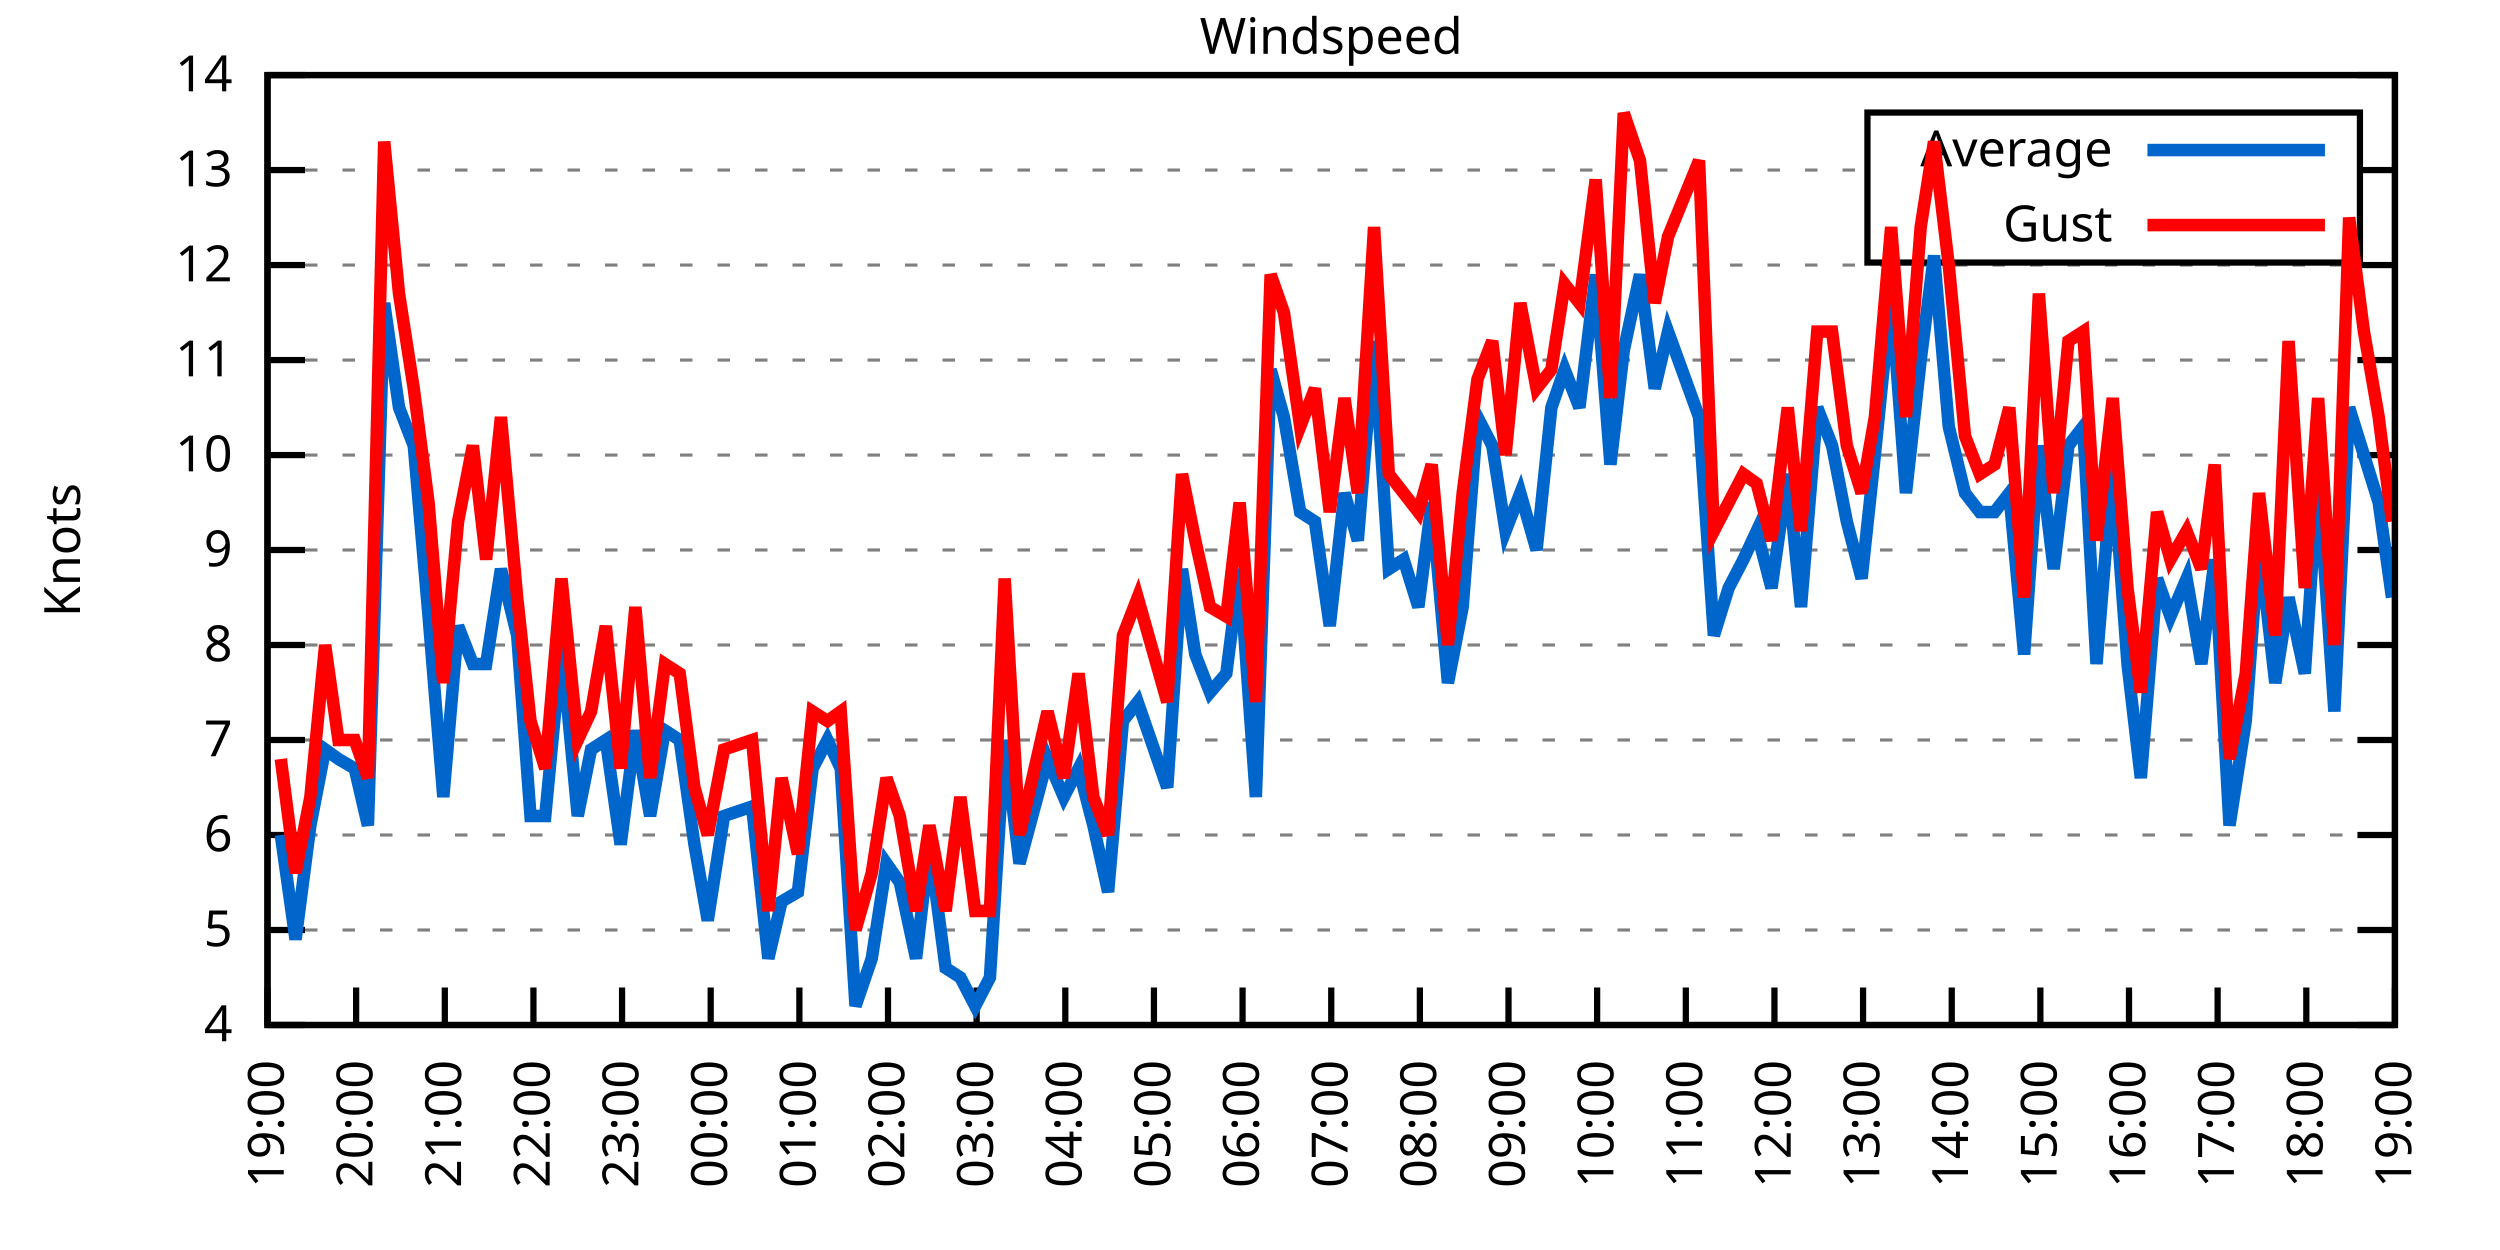
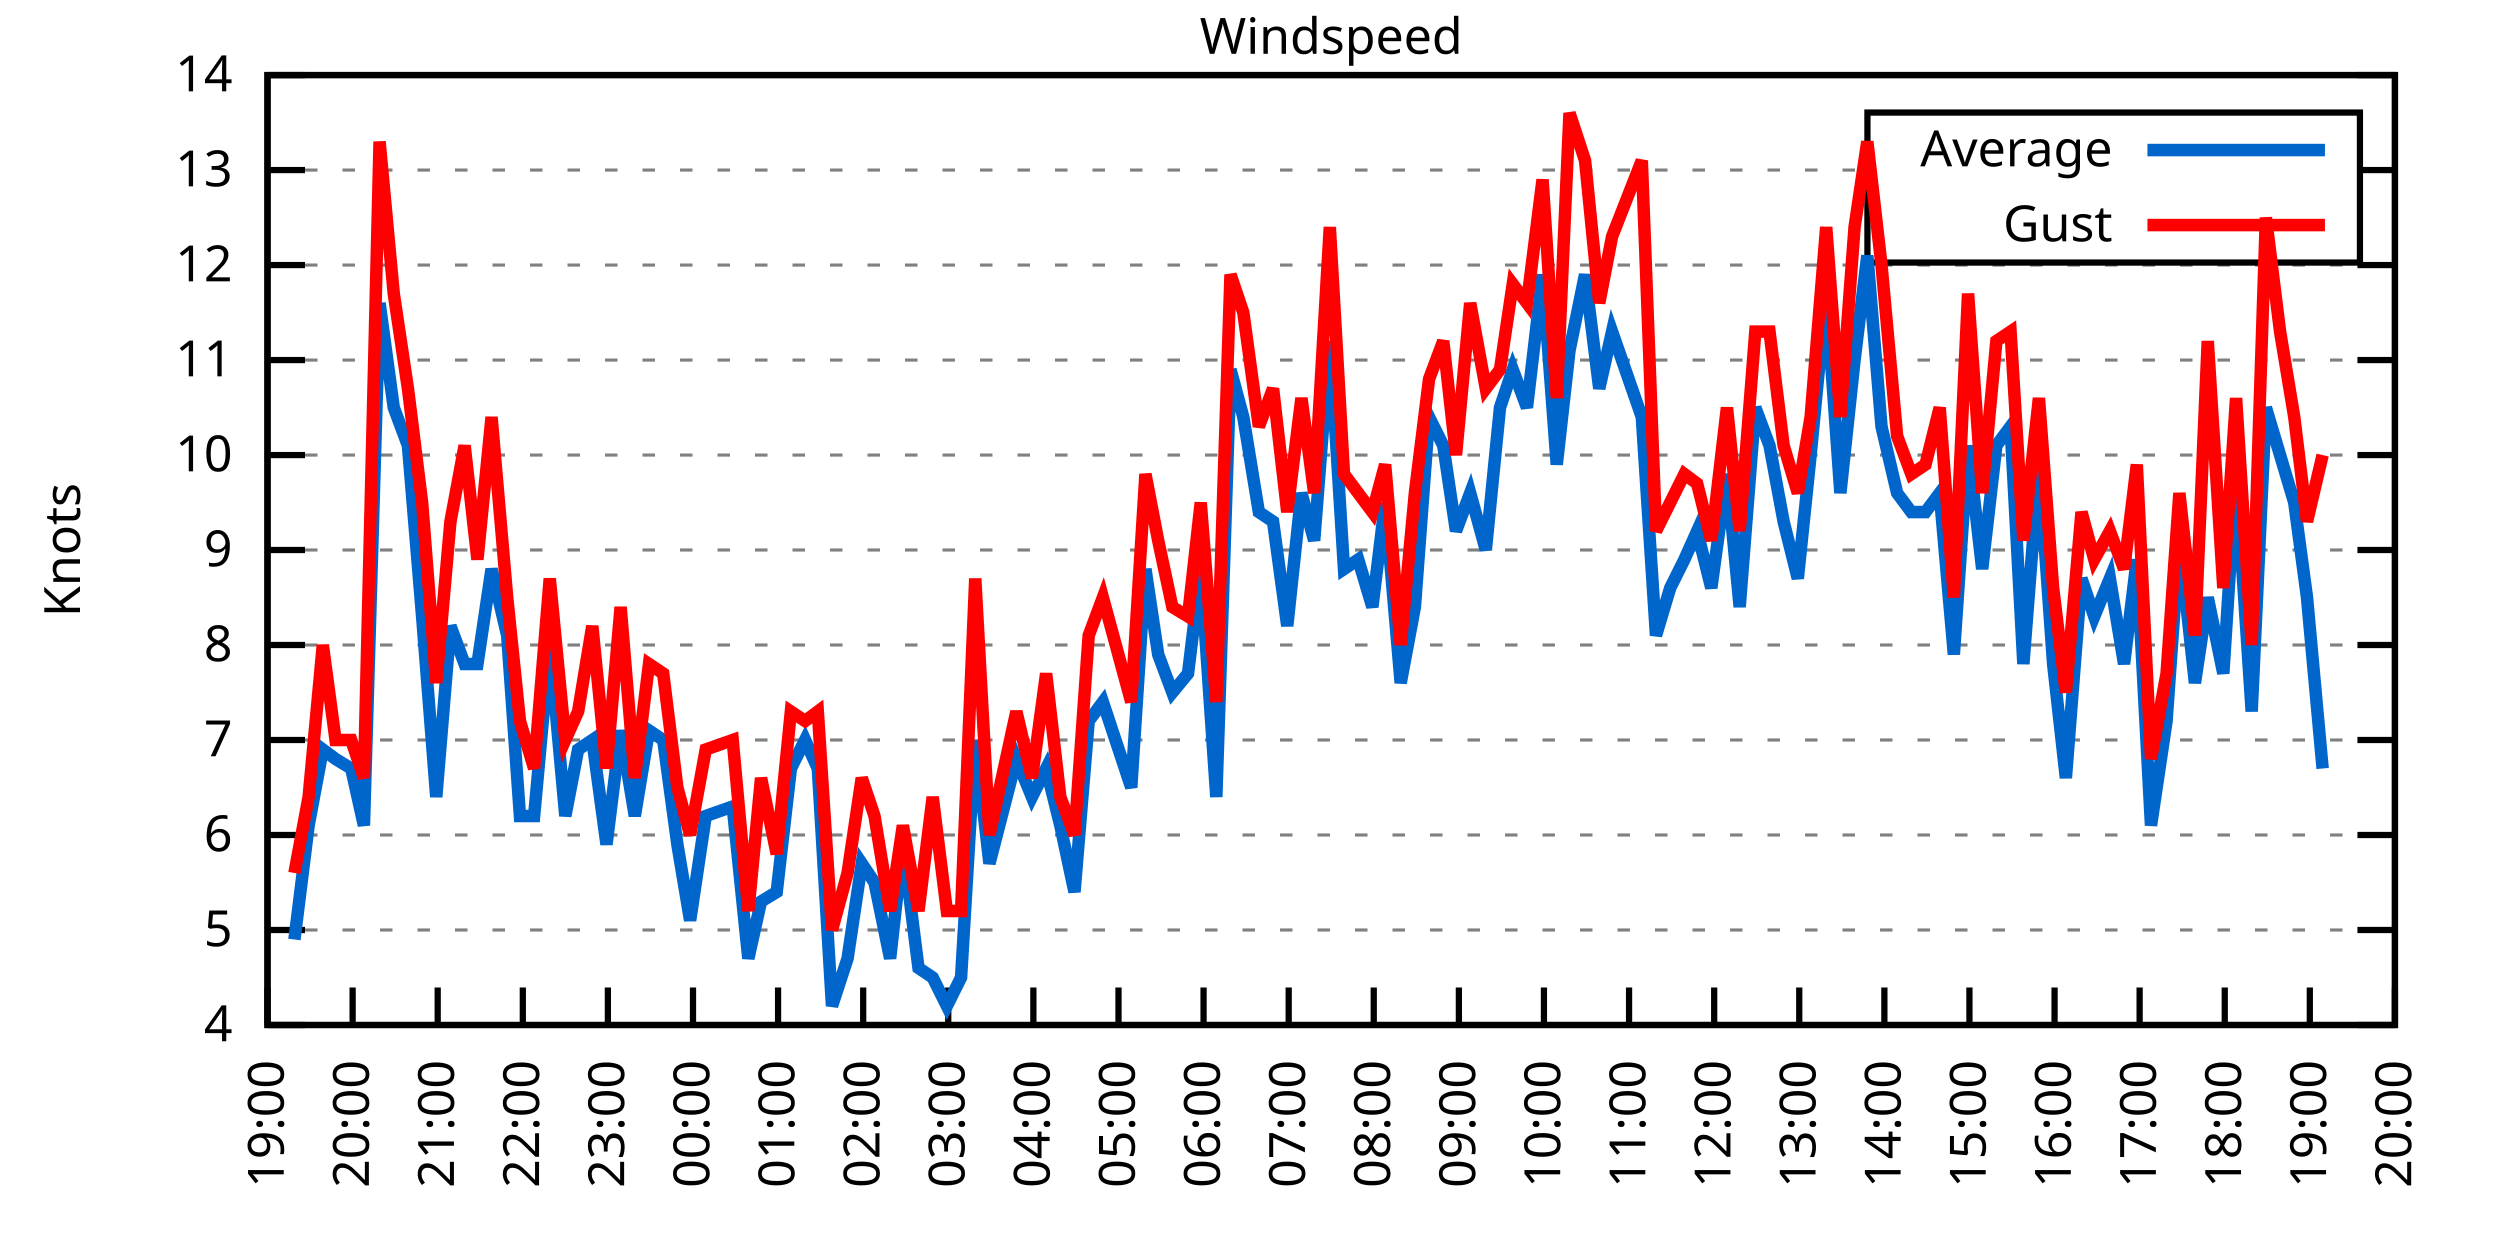
<svg xmlns="http://www.w3.org/2000/svg" xmlns:xlink="http://www.w3.org/1999/xlink" width="400" height="200" viewBox="0 0 400 200">
  <g id="gnuplot_canvas">
    <rect x="0" y="0" width="400" height="200" fill="none" />
    <defs>
      <circle id="gpDot" r="0.5" stroke-width="0.5" stroke="currentColor" />
      <path id="gpPt0" stroke-width="0.333" stroke="currentColor" d="M-1,0 h2 M0,-1 v2" />
      <path id="gpPt1" stroke-width="0.333" stroke="currentColor" d="M-1,-1 L1,1 M1,-1 L-1,1" />
      <path id="gpPt2" stroke-width="0.333" stroke="currentColor" d="M-1,0 L1,0 M0,-1 L0,1 M-1,-1 L1,1 M-1,1 L1,-1" />
      <rect id="gpPt3" stroke-width="0.333" stroke="currentColor" x="-1" y="-1" width="2" height="2" />
      <rect id="gpPt4" stroke-width="0.333" stroke="currentColor" fill="currentColor" x="-1" y="-1" width="2" height="2" />
      <circle id="gpPt5" stroke-width="0.333" stroke="currentColor" cx="0" cy="0" r="1" />
      <use xlink:href="#gpPt5" id="gpPt6" fill="currentColor" stroke="none" />
      <path id="gpPt7" stroke-width="0.333" stroke="currentColor" d="M0,-1.33 L-1.33,0.67 L1.33,0.67 z" />
      <use xlink:href="#gpPt7" id="gpPt8" fill="currentColor" stroke="none" />
      <use xlink:href="#gpPt7" id="gpPt9" stroke="currentColor" transform="rotate(180)" />
      <use xlink:href="#gpPt9" id="gpPt10" fill="currentColor" stroke="none" />
      <use xlink:href="#gpPt3" id="gpPt11" stroke="currentColor" transform="rotate(45)" />
      <use xlink:href="#gpPt11" id="gpPt12" fill="currentColor" stroke="none" />
      <path id="gpPt13" stroke-width="0.333" stroke="currentColor" d="M0,1.330 L1.265,0.411 L0.782,-1.067 L-0.782,-1.076 L-1.265,0.411 z" />
      <use xlink:href="#gpPt13" id="gpPt14" fill="currentColor" stroke="none" />
      <filter id="textbox" filterUnits="objectBoundingBox" x="0" y="0" height="1" width="1">
        <feFlood flood-color="white" flood-opacity="1" result="bgnd" />
        <feComposite in="SourceGraphic" in2="bgnd" operator="atop" />
      </filter>
      <filter id="greybox" filterUnits="objectBoundingBox" x="0" y="0" height="1" width="1">
        <feFlood flood-color="lightgrey" flood-opacity="1" result="grey" />
        <feComposite in="SourceGraphic" in2="grey" operator="atop" />
      </filter>
    </defs>
    <g fill="none" color="white" stroke="currentColor" stroke-width="1.00" stroke-linecap="butt" stroke-linejoin="miter">
</g>
    <g fill="none" color="black" stroke="currentColor" stroke-width="1.00" stroke-linecap="butt" stroke-linejoin="miter">
      <g stroke="none" shape-rendering="crispEdges">
        <polygon fill="rgb(255, 255, 255)" points="42.80,164.00 383.18,164.00 383.18,12.02 42.80,12.02 " />
      </g>
    </g>
    <g fill="none" color="black" stroke="currentColor" stroke-width="1.00" stroke-linecap="butt" stroke-linejoin="miter">
</g>
    <g fill="none" color="black" stroke="black" stroke-width="0.50" stroke-linecap="butt" stroke-linejoin="miter">
</g>
    <g fill="none" color="gray" stroke="currentColor" stroke-width="0.50" stroke-linecap="butt" stroke-linejoin="miter">
      <path stroke="gray" stroke-dasharray="2,4" class="gridline" d="M42.80,164.00 L383.19,164.00  " />
    </g>
    <g fill="none" color="gray" stroke="gray" stroke-width="1.00" stroke-linecap="butt" stroke-linejoin="miter">
</g>
    <g fill="none" color="black" stroke="currentColor" stroke-width="1.00" stroke-linecap="butt" stroke-linejoin="miter">
      <path stroke="black" d="M42.80,164.00 L48.80,164.00 M383.19,164.00 L377.19,164.00  " />
      <g transform="translate(37.20,166.60)" stroke="none" fill="black" font-family="Sans" font-size="8.00" text-anchor="end">
        <text>
          <tspan font-family="Sans"> 4</tspan>
        </text>
      </g>
    </g>
    <g fill="none" color="black" stroke="currentColor" stroke-width="1.00" stroke-linecap="butt" stroke-linejoin="miter">
</g>
    <g fill="none" color="black" stroke="black" stroke-width="0.50" stroke-linecap="butt" stroke-linejoin="miter">
</g>
    <g fill="none" color="gray" stroke="currentColor" stroke-width="0.50" stroke-linecap="butt" stroke-linejoin="miter">
      <path stroke="gray" stroke-dasharray="2,4" class="gridline" d="M42.80,148.80 L383.19,148.80  " />
    </g>
    <g fill="none" color="gray" stroke="gray" stroke-width="1.00" stroke-linecap="butt" stroke-linejoin="miter">
</g>
    <g fill="none" color="black" stroke="currentColor" stroke-width="1.00" stroke-linecap="butt" stroke-linejoin="miter">
      <path stroke="black" d="M42.80,148.80 L48.80,148.80 M383.19,148.80 L377.19,148.80  " />
      <g transform="translate(37.20,151.40)" stroke="none" fill="black" font-family="Sans" font-size="8.00" text-anchor="end">
        <text>
          <tspan font-family="Sans"> 5</tspan>
        </text>
      </g>
    </g>
    <g fill="none" color="black" stroke="currentColor" stroke-width="1.00" stroke-linecap="butt" stroke-linejoin="miter">
</g>
    <g fill="none" color="black" stroke="black" stroke-width="0.50" stroke-linecap="butt" stroke-linejoin="miter">
</g>
    <g fill="none" color="gray" stroke="currentColor" stroke-width="0.50" stroke-linecap="butt" stroke-linejoin="miter">
      <path stroke="gray" stroke-dasharray="2,4" class="gridline" d="M42.80,133.60 L383.19,133.60  " />
    </g>
    <g fill="none" color="gray" stroke="gray" stroke-width="1.00" stroke-linecap="butt" stroke-linejoin="miter">
</g>
    <g fill="none" color="black" stroke="currentColor" stroke-width="1.00" stroke-linecap="butt" stroke-linejoin="miter">
      <path stroke="black" d="M42.80,133.60 L48.80,133.60 M383.19,133.60 L377.19,133.60  " />
      <g transform="translate(37.20,136.20)" stroke="none" fill="black" font-family="Sans" font-size="8.00" text-anchor="end">
        <text>
          <tspan font-family="Sans"> 6</tspan>
        </text>
      </g>
    </g>
    <g fill="none" color="black" stroke="currentColor" stroke-width="1.00" stroke-linecap="butt" stroke-linejoin="miter">
</g>
    <g fill="none" color="black" stroke="black" stroke-width="0.50" stroke-linecap="butt" stroke-linejoin="miter">
</g>
    <g fill="none" color="gray" stroke="currentColor" stroke-width="0.50" stroke-linecap="butt" stroke-linejoin="miter">
      <path stroke="gray" stroke-dasharray="2,4" class="gridline" d="M42.80,118.40 L383.19,118.40  " />
    </g>
    <g fill="none" color="gray" stroke="gray" stroke-width="1.00" stroke-linecap="butt" stroke-linejoin="miter">
</g>
    <g fill="none" color="black" stroke="currentColor" stroke-width="1.00" stroke-linecap="butt" stroke-linejoin="miter">
      <path stroke="black" d="M42.80,118.40 L48.80,118.40 M383.19,118.40 L377.19,118.40  " />
      <g transform="translate(37.20,121.00)" stroke="none" fill="black" font-family="Sans" font-size="8.00" text-anchor="end">
        <text>
          <tspan font-family="Sans"> 7</tspan>
        </text>
      </g>
    </g>
    <g fill="none" color="black" stroke="currentColor" stroke-width="1.00" stroke-linecap="butt" stroke-linejoin="miter">
</g>
    <g fill="none" color="black" stroke="black" stroke-width="0.50" stroke-linecap="butt" stroke-linejoin="miter">
</g>
    <g fill="none" color="gray" stroke="currentColor" stroke-width="0.50" stroke-linecap="butt" stroke-linejoin="miter">
      <path stroke="gray" stroke-dasharray="2,4" class="gridline" d="M42.80,103.20 L383.19,103.20  " />
    </g>
    <g fill="none" color="gray" stroke="gray" stroke-width="1.00" stroke-linecap="butt" stroke-linejoin="miter">
</g>
    <g fill="none" color="black" stroke="currentColor" stroke-width="1.00" stroke-linecap="butt" stroke-linejoin="miter">
      <path stroke="black" d="M42.80,103.20 L48.80,103.20 M383.19,103.20 L377.19,103.20  " />
      <g transform="translate(37.20,105.80)" stroke="none" fill="black" font-family="Sans" font-size="8.00" text-anchor="end">
        <text>
          <tspan font-family="Sans"> 8</tspan>
        </text>
      </g>
    </g>
    <g fill="none" color="black" stroke="currentColor" stroke-width="1.00" stroke-linecap="butt" stroke-linejoin="miter">
</g>
    <g fill="none" color="black" stroke="black" stroke-width="0.50" stroke-linecap="butt" stroke-linejoin="miter">
</g>
    <g fill="none" color="gray" stroke="currentColor" stroke-width="0.50" stroke-linecap="butt" stroke-linejoin="miter">
      <path stroke="gray" stroke-dasharray="2,4" class="gridline" d="M42.80,88.00 L383.19,88.00  " />
    </g>
    <g fill="none" color="gray" stroke="gray" stroke-width="1.00" stroke-linecap="butt" stroke-linejoin="miter">
</g>
    <g fill="none" color="black" stroke="currentColor" stroke-width="1.00" stroke-linecap="butt" stroke-linejoin="miter">
      <path stroke="black" d="M42.80,88.00 L48.80,88.00 M383.19,88.00 L377.19,88.00  " />
      <g transform="translate(37.20,90.60)" stroke="none" fill="black" font-family="Sans" font-size="8.00" text-anchor="end">
        <text>
          <tspan font-family="Sans"> 9</tspan>
        </text>
      </g>
    </g>
    <g fill="none" color="black" stroke="currentColor" stroke-width="1.00" stroke-linecap="butt" stroke-linejoin="miter">
</g>
    <g fill="none" color="black" stroke="black" stroke-width="0.50" stroke-linecap="butt" stroke-linejoin="miter">
</g>
    <g fill="none" color="gray" stroke="currentColor" stroke-width="0.50" stroke-linecap="butt" stroke-linejoin="miter">
      <path stroke="gray" stroke-dasharray="2,4" class="gridline" d="M42.80,72.81 L383.19,72.81  " />
    </g>
    <g fill="none" color="gray" stroke="gray" stroke-width="1.00" stroke-linecap="butt" stroke-linejoin="miter">
</g>
    <g fill="none" color="black" stroke="currentColor" stroke-width="1.00" stroke-linecap="butt" stroke-linejoin="miter">
      <path stroke="black" d="M42.80,72.81 L48.80,72.81 M383.19,72.81 L377.19,72.81  " />
      <g transform="translate(37.20,75.41)" stroke="none" fill="black" font-family="Sans" font-size="8.00" text-anchor="end">
        <text>
          <tspan font-family="Sans"> 10</tspan>
        </text>
      </g>
    </g>
    <g fill="none" color="black" stroke="currentColor" stroke-width="1.00" stroke-linecap="butt" stroke-linejoin="miter">
</g>
    <g fill="none" color="black" stroke="black" stroke-width="0.50" stroke-linecap="butt" stroke-linejoin="miter">
</g>
    <g fill="none" color="gray" stroke="currentColor" stroke-width="0.50" stroke-linecap="butt" stroke-linejoin="miter">
      <path stroke="gray" stroke-dasharray="2,4" class="gridline" d="M42.80,57.61 L383.19,57.61  " />
    </g>
    <g fill="none" color="gray" stroke="gray" stroke-width="1.00" stroke-linecap="butt" stroke-linejoin="miter">
</g>
    <g fill="none" color="black" stroke="currentColor" stroke-width="1.00" stroke-linecap="butt" stroke-linejoin="miter">
      <path stroke="black" d="M42.80,57.61 L48.80,57.61 M383.19,57.61 L377.19,57.61  " />
      <g transform="translate(37.20,60.21)" stroke="none" fill="black" font-family="Sans" font-size="8.00" text-anchor="end">
        <text>
          <tspan font-family="Sans"> 11</tspan>
        </text>
      </g>
    </g>
    <g fill="none" color="black" stroke="currentColor" stroke-width="1.00" stroke-linecap="butt" stroke-linejoin="miter">
</g>
    <g fill="none" color="black" stroke="black" stroke-width="0.50" stroke-linecap="butt" stroke-linejoin="miter">
</g>
    <g fill="none" color="gray" stroke="currentColor" stroke-width="0.50" stroke-linecap="butt" stroke-linejoin="miter">
      <path stroke="gray" stroke-dasharray="2,4" class="gridline" d="M42.80,42.41 L383.19,42.41  " />
    </g>
    <g fill="none" color="gray" stroke="gray" stroke-width="1.00" stroke-linecap="butt" stroke-linejoin="miter">
</g>
    <g fill="none" color="black" stroke="currentColor" stroke-width="1.00" stroke-linecap="butt" stroke-linejoin="miter">
      <path stroke="black" d="M42.80,42.41 L48.80,42.41 M383.19,42.41 L377.19,42.41  " />
      <g transform="translate(37.20,45.01)" stroke="none" fill="black" font-family="Sans" font-size="8.00" text-anchor="end">
        <text>
          <tspan font-family="Sans"> 12</tspan>
        </text>
      </g>
    </g>
    <g fill="none" color="black" stroke="currentColor" stroke-width="1.00" stroke-linecap="butt" stroke-linejoin="miter">
</g>
    <g fill="none" color="black" stroke="black" stroke-width="0.50" stroke-linecap="butt" stroke-linejoin="miter">
</g>
    <g fill="none" color="gray" stroke="currentColor" stroke-width="0.50" stroke-linecap="butt" stroke-linejoin="miter">
      <path stroke="gray" stroke-dasharray="2,4" class="gridline" d="M42.80,27.21 L298.79,27.21 M377.59,27.21 L383.19,27.21  " />
    </g>
    <g fill="none" color="gray" stroke="gray" stroke-width="1.00" stroke-linecap="butt" stroke-linejoin="miter">
</g>
    <g fill="none" color="black" stroke="currentColor" stroke-width="1.00" stroke-linecap="butt" stroke-linejoin="miter">
      <path stroke="black" d="M42.80,27.21 L48.80,27.21 M383.19,27.21 L377.19,27.21  " />
      <g transform="translate(37.20,29.81)" stroke="none" fill="black" font-family="Sans" font-size="8.00" text-anchor="end">
        <text>
          <tspan font-family="Sans"> 13</tspan>
        </text>
      </g>
    </g>
    <g fill="none" color="black" stroke="currentColor" stroke-width="1.00" stroke-linecap="butt" stroke-linejoin="miter">
</g>
    <g fill="none" color="black" stroke="black" stroke-width="0.50" stroke-linecap="butt" stroke-linejoin="miter">
</g>
    <g fill="none" color="gray" stroke="currentColor" stroke-width="0.50" stroke-linecap="butt" stroke-linejoin="miter">
      <path stroke="gray" stroke-dasharray="2,4" class="gridline" d="M42.80,12.01 L383.19,12.01  " />
    </g>
    <g fill="none" color="gray" stroke="gray" stroke-width="1.00" stroke-linecap="butt" stroke-linejoin="miter">
</g>
    <g fill="none" color="black" stroke="currentColor" stroke-width="1.00" stroke-linecap="butt" stroke-linejoin="miter">
      <path stroke="black" d="M42.80,12.01 L48.80,12.01 M383.19,12.01 L377.19,12.01  " />
      <g transform="translate(37.20,14.61)" stroke="none" fill="black" font-family="Sans" font-size="8.00" text-anchor="end">
        <text>
          <tspan font-family="Sans"> 14</tspan>
        </text>
      </g>
    </g>
    <g fill="none" color="black" stroke="currentColor" stroke-width="1.00" stroke-linecap="butt" stroke-linejoin="miter">
      <path stroke="black" d="M42.80,164.00 L42.80,158.00  " />
      <g transform="translate(45.40,169.60) rotate(270.00)" stroke="none" fill="black" font-family="Sans" font-size="8.00" text-anchor="end">
        <text>
          <tspan font-family="Sans">19:00</tspan>
        </text>
      </g>
    </g>
    <g fill="none" color="black" stroke="currentColor" stroke-width="1.00" stroke-linecap="butt" stroke-linejoin="miter">
-       <path stroke="black" d="M56.98,164.00 L56.98,158.00  " />
-       <g transform="translate(59.58,169.60) rotate(270.00)" stroke="none" fill="black" font-family="Sans" font-size="8.00" text-anchor="end">
+       <path stroke="black" d="M56.42,164.00 L56.42,158.00  " />
+       <g transform="translate(59.02,169.60) rotate(270.00)" stroke="none" fill="black" font-family="Sans" font-size="8.00" text-anchor="end">
        <text>
          <tspan font-family="Sans">20:00</tspan>
        </text>
      </g>
    </g>
    <g fill="none" color="black" stroke="currentColor" stroke-width="1.00" stroke-linecap="butt" stroke-linejoin="miter">
-       <path stroke="black" d="M71.17,164.00 L71.17,158.00  " />
-       <g transform="translate(73.77,169.60) rotate(270.00)" stroke="none" fill="black" font-family="Sans" font-size="8.00" text-anchor="end">
+       <path stroke="black" d="M70.03,164.00 L70.03,158.00  " />
+       <g transform="translate(72.63,169.60) rotate(270.00)" stroke="none" fill="black" font-family="Sans" font-size="8.00" text-anchor="end">
        <text>
          <tspan font-family="Sans">21:00</tspan>
        </text>
      </g>
    </g>
    <g fill="none" color="black" stroke="currentColor" stroke-width="1.00" stroke-linecap="butt" stroke-linejoin="miter">
-       <path stroke="black" d="M85.35,164.00 L85.35,158.00  " />
-       <g transform="translate(87.95,169.60) rotate(270.00)" stroke="none" fill="black" font-family="Sans" font-size="8.00" text-anchor="end">
+       <path stroke="black" d="M83.65,164.00 L83.65,158.00  " />
+       <g transform="translate(86.25,169.60) rotate(270.00)" stroke="none" fill="black" font-family="Sans" font-size="8.00" text-anchor="end">
        <text>
          <tspan font-family="Sans">22:00</tspan>
        </text>
      </g>
    </g>
    <g fill="none" color="black" stroke="currentColor" stroke-width="1.00" stroke-linecap="butt" stroke-linejoin="miter">
-       <path stroke="black" d="M99.53,164.00 L99.53,158.00  " />
-       <g transform="translate(102.13,169.60) rotate(270.00)" stroke="none" fill="black" font-family="Sans" font-size="8.00" text-anchor="end">
+       <path stroke="black" d="M97.26,164.00 L97.26,158.00  " />
+       <g transform="translate(99.86,169.60) rotate(270.00)" stroke="none" fill="black" font-family="Sans" font-size="8.00" text-anchor="end">
        <text>
          <tspan font-family="Sans">23:00</tspan>
        </text>
      </g>
    </g>
    <g fill="none" color="black" stroke="currentColor" stroke-width="1.00" stroke-linecap="butt" stroke-linejoin="miter">
-       <path stroke="black" d="M113.71,164.00 L113.71,158.00  " />
-       <g transform="translate(116.31,169.60) rotate(270.00)" stroke="none" fill="black" font-family="Sans" font-size="8.00" text-anchor="end">
+       <path stroke="black" d="M110.88,164.00 L110.88,158.00  " />
+       <g transform="translate(113.48,169.60) rotate(270.00)" stroke="none" fill="black" font-family="Sans" font-size="8.00" text-anchor="end">
        <text>
          <tspan font-family="Sans">00:00</tspan>
        </text>
      </g>
    </g>
    <g fill="none" color="black" stroke="currentColor" stroke-width="1.00" stroke-linecap="butt" stroke-linejoin="miter">
-       <path stroke="black" d="M127.90,164.00 L127.90,158.00  " />
-       <g transform="translate(130.50,169.60) rotate(270.00)" stroke="none" fill="black" font-family="Sans" font-size="8.00" text-anchor="end">
+       <path stroke="black" d="M124.49,164.00 L124.49,158.00  " />
+       <g transform="translate(127.09,169.60) rotate(270.00)" stroke="none" fill="black" font-family="Sans" font-size="8.00" text-anchor="end">
        <text>
          <tspan font-family="Sans">01:00</tspan>
        </text>
      </g>
    </g>
    <g fill="none" color="black" stroke="currentColor" stroke-width="1.00" stroke-linecap="butt" stroke-linejoin="miter">
-       <path stroke="black" d="M142.08,164.00 L142.08,158.00  " />
-       <g transform="translate(144.68,169.60) rotate(270.00)" stroke="none" fill="black" font-family="Sans" font-size="8.00" text-anchor="end">
+       <path stroke="black" d="M138.11,164.00 L138.11,158.00  " />
+       <g transform="translate(140.71,169.60) rotate(270.00)" stroke="none" fill="black" font-family="Sans" font-size="8.00" text-anchor="end">
        <text>
          <tspan font-family="Sans">02:00</tspan>
        </text>
      </g>
    </g>
    <g fill="none" color="black" stroke="currentColor" stroke-width="1.00" stroke-linecap="butt" stroke-linejoin="miter">
-       <path stroke="black" d="M156.26,164.00 L156.26,158.00  " />
-       <g transform="translate(158.86,169.60) rotate(270.00)" stroke="none" fill="black" font-family="Sans" font-size="8.00" text-anchor="end">
+       <path stroke="black" d="M151.72,164.00 L151.72,158.00  " />
+       <g transform="translate(154.32,169.60) rotate(270.00)" stroke="none" fill="black" font-family="Sans" font-size="8.00" text-anchor="end">
        <text>
          <tspan font-family="Sans">03:00</tspan>
        </text>
      </g>
    </g>
    <g fill="none" color="black" stroke="currentColor" stroke-width="1.00" stroke-linecap="butt" stroke-linejoin="miter">
-       <path stroke="black" d="M170.45,164.00 L170.45,158.00  " />
-       <g transform="translate(173.05,169.60) rotate(270.00)" stroke="none" fill="black" font-family="Sans" font-size="8.00" text-anchor="end">
+       <path stroke="black" d="M165.34,164.00 L165.34,158.00  " />
+       <g transform="translate(167.94,169.60) rotate(270.00)" stroke="none" fill="black" font-family="Sans" font-size="8.00" text-anchor="end">
        <text>
          <tspan font-family="Sans">04:00</tspan>
        </text>
      </g>
    </g>
    <g fill="none" color="black" stroke="currentColor" stroke-width="1.00" stroke-linecap="butt" stroke-linejoin="miter">
-       <path stroke="black" d="M184.63,164.00 L184.63,158.00  " />
-       <g transform="translate(187.23,169.60) rotate(270.00)" stroke="none" fill="black" font-family="Sans" font-size="8.00" text-anchor="end">
+       <path stroke="black" d="M178.96,164.00 L178.96,158.00  " />
+       <g transform="translate(181.56,169.60) rotate(270.00)" stroke="none" fill="black" font-family="Sans" font-size="8.00" text-anchor="end">
        <text>
          <tspan font-family="Sans">05:00</tspan>
        </text>
      </g>
    </g>
    <g fill="none" color="black" stroke="currentColor" stroke-width="1.00" stroke-linecap="butt" stroke-linejoin="miter">
-       <path stroke="black" d="M198.81,164.00 L198.81,158.00  " />
-       <g transform="translate(201.41,169.60) rotate(270.00)" stroke="none" fill="black" font-family="Sans" font-size="8.00" text-anchor="end">
+       <path stroke="black" d="M192.57,164.00 L192.57,158.00  " />
+       <g transform="translate(195.17,169.60) rotate(270.00)" stroke="none" fill="black" font-family="Sans" font-size="8.00" text-anchor="end">
        <text>
          <tspan font-family="Sans">06:00</tspan>
        </text>
      </g>
    </g>
    <g fill="none" color="black" stroke="currentColor" stroke-width="1.00" stroke-linecap="butt" stroke-linejoin="miter">
-       <path stroke="black" d="M213.00,164.00 L213.00,158.00  " />
-       <g transform="translate(215.60,169.60) rotate(270.00)" stroke="none" fill="black" font-family="Sans" font-size="8.00" text-anchor="end">
+       <path stroke="black" d="M206.19,164.00 L206.19,158.00  " />
+       <g transform="translate(208.79,169.60) rotate(270.00)" stroke="none" fill="black" font-family="Sans" font-size="8.00" text-anchor="end">
        <text>
          <tspan font-family="Sans">07:00</tspan>
        </text>
      </g>
    </g>
    <g fill="none" color="black" stroke="currentColor" stroke-width="1.00" stroke-linecap="butt" stroke-linejoin="miter">
-       <path stroke="black" d="M227.18,164.00 L227.18,158.00  " />
-       <g transform="translate(229.78,169.60) rotate(270.00)" stroke="none" fill="black" font-family="Sans" font-size="8.00" text-anchor="end">
+       <path stroke="black" d="M219.80,164.00 L219.80,158.00  " />
+       <g transform="translate(222.40,169.60) rotate(270.00)" stroke="none" fill="black" font-family="Sans" font-size="8.00" text-anchor="end">
        <text>
          <tspan font-family="Sans">08:00</tspan>
        </text>
      </g>
    </g>
    <g fill="none" color="black" stroke="currentColor" stroke-width="1.00" stroke-linecap="butt" stroke-linejoin="miter">
-       <path stroke="black" d="M241.36,164.00 L241.36,158.00  " />
-       <g transform="translate(243.96,169.60) rotate(270.00)" stroke="none" fill="black" font-family="Sans" font-size="8.00" text-anchor="end">
+       <path stroke="black" d="M233.42,164.00 L233.42,158.00  " />
+       <g transform="translate(236.02,169.60) rotate(270.00)" stroke="none" fill="black" font-family="Sans" font-size="8.00" text-anchor="end">
        <text>
          <tspan font-family="Sans">09:00</tspan>
        </text>
      </g>
    </g>
    <g fill="none" color="black" stroke="currentColor" stroke-width="1.00" stroke-linecap="butt" stroke-linejoin="miter">
-       <path stroke="black" d="M255.54,164.00 L255.54,158.00  " />
-       <g transform="translate(258.14,169.60) rotate(270.00)" stroke="none" fill="black" font-family="Sans" font-size="8.00" text-anchor="end">
+       <path stroke="black" d="M247.03,164.00 L247.03,158.00  " />
+       <g transform="translate(249.63,169.60) rotate(270.00)" stroke="none" fill="black" font-family="Sans" font-size="8.00" text-anchor="end">
        <text>
          <tspan font-family="Sans">10:00</tspan>
        </text>
      </g>
    </g>
    <g fill="none" color="black" stroke="currentColor" stroke-width="1.00" stroke-linecap="butt" stroke-linejoin="miter">
-       <path stroke="black" d="M269.73,164.00 L269.73,158.00  " />
-       <g transform="translate(272.33,169.60) rotate(270.00)" stroke="none" fill="black" font-family="Sans" font-size="8.00" text-anchor="end">
+       <path stroke="black" d="M260.65,164.00 L260.65,158.00  " />
+       <g transform="translate(263.25,169.60) rotate(270.00)" stroke="none" fill="black" font-family="Sans" font-size="8.00" text-anchor="end">
        <text>
          <tspan font-family="Sans">11:00</tspan>
        </text>
      </g>
    </g>
    <g fill="none" color="black" stroke="currentColor" stroke-width="1.00" stroke-linecap="butt" stroke-linejoin="miter">
-       <path stroke="black" d="M283.91,164.00 L283.91,158.00  " />
-       <g transform="translate(286.51,169.60) rotate(270.00)" stroke="none" fill="black" font-family="Sans" font-size="8.00" text-anchor="end">
+       <path stroke="black" d="M274.27,164.00 L274.27,158.00  " />
+       <g transform="translate(276.87,169.60) rotate(270.00)" stroke="none" fill="black" font-family="Sans" font-size="8.00" text-anchor="end">
        <text>
          <tspan font-family="Sans">12:00</tspan>
        </text>
      </g>
    </g>
    <g fill="none" color="black" stroke="currentColor" stroke-width="1.00" stroke-linecap="butt" stroke-linejoin="miter">
-       <path stroke="black" d="M298.09,164.00 L298.09,158.00  " />
-       <g transform="translate(300.69,169.60) rotate(270.00)" stroke="none" fill="black" font-family="Sans" font-size="8.00" text-anchor="end">
+       <path stroke="black" d="M287.88,164.00 L287.88,158.00  " />
+       <g transform="translate(290.48,169.60) rotate(270.00)" stroke="none" fill="black" font-family="Sans" font-size="8.00" text-anchor="end">
        <text>
          <tspan font-family="Sans">13:00</tspan>
        </text>
      </g>
    </g>
    <g fill="none" color="black" stroke="currentColor" stroke-width="1.00" stroke-linecap="butt" stroke-linejoin="miter">
-       <path stroke="black" d="M312.28,164.00 L312.28,158.00  " />
-       <g transform="translate(314.88,169.60) rotate(270.00)" stroke="none" fill="black" font-family="Sans" font-size="8.00" text-anchor="end">
+       <path stroke="black" d="M301.50,164.00 L301.50,158.00  " />
+       <g transform="translate(304.10,169.60) rotate(270.00)" stroke="none" fill="black" font-family="Sans" font-size="8.00" text-anchor="end">
        <text>
          <tspan font-family="Sans">14:00</tspan>
        </text>
      </g>
    </g>
    <g fill="none" color="black" stroke="currentColor" stroke-width="1.00" stroke-linecap="butt" stroke-linejoin="miter">
-       <path stroke="black" d="M326.46,164.00 L326.46,158.00  " />
-       <g transform="translate(329.06,169.60) rotate(270.00)" stroke="none" fill="black" font-family="Sans" font-size="8.00" text-anchor="end">
+       <path stroke="black" d="M315.11,164.00 L315.11,158.00  " />
+       <g transform="translate(317.71,169.60) rotate(270.00)" stroke="none" fill="black" font-family="Sans" font-size="8.00" text-anchor="end">
        <text>
          <tspan font-family="Sans">15:00</tspan>
        </text>
      </g>
    </g>
    <g fill="none" color="black" stroke="currentColor" stroke-width="1.00" stroke-linecap="butt" stroke-linejoin="miter">
-       <path stroke="black" d="M340.64,164.00 L340.64,158.00  " />
-       <g transform="translate(343.24,169.60) rotate(270.00)" stroke="none" fill="black" font-family="Sans" font-size="8.00" text-anchor="end">
+       <path stroke="black" d="M328.73,164.00 L328.73,158.00  " />
+       <g transform="translate(331.33,169.60) rotate(270.00)" stroke="none" fill="black" font-family="Sans" font-size="8.00" text-anchor="end">
        <text>
          <tspan font-family="Sans">16:00</tspan>
        </text>
      </g>
    </g>
    <g fill="none" color="black" stroke="currentColor" stroke-width="1.00" stroke-linecap="butt" stroke-linejoin="miter">
-       <path stroke="black" d="M354.82,164.00 L354.82,158.00  " />
-       <g transform="translate(357.42,169.60) rotate(270.00)" stroke="none" fill="black" font-family="Sans" font-size="8.00" text-anchor="end">
+       <path stroke="black" d="M342.34,164.00 L342.34,158.00  " />
+       <g transform="translate(344.94,169.60) rotate(270.00)" stroke="none" fill="black" font-family="Sans" font-size="8.00" text-anchor="end">
        <text>
          <tspan font-family="Sans">17:00</tspan>
        </text>
      </g>
    </g>
    <g fill="none" color="black" stroke="currentColor" stroke-width="1.00" stroke-linecap="butt" stroke-linejoin="miter">
-       <path stroke="black" d="M369.01,164.00 L369.01,158.00  " />
-       <g transform="translate(371.61,169.60) rotate(270.00)" stroke="none" fill="black" font-family="Sans" font-size="8.00" text-anchor="end">
+       <path stroke="black" d="M355.96,164.00 L355.96,158.00  " />
+       <g transform="translate(358.56,169.60) rotate(270.00)" stroke="none" fill="black" font-family="Sans" font-size="8.00" text-anchor="end">
        <text>
          <tspan font-family="Sans">18:00</tspan>
+         </text>
+       </g>
+     </g>
+     <g fill="none" color="black" stroke="currentColor" stroke-width="1.00" stroke-linecap="butt" stroke-linejoin="miter">
+       <path stroke="black" d="M369.57,164.00 L369.57,158.00  " />
+       <g transform="translate(372.17,169.60) rotate(270.00)" stroke="none" fill="black" font-family="Sans" font-size="8.00" text-anchor="end">
+         <text>
+           <tspan font-family="Sans">19:00</tspan>
        </text>
      </g>
    </g>
    <g fill="none" color="black" stroke="currentColor" stroke-width="1.00" stroke-linecap="butt" stroke-linejoin="miter">
      <path stroke="black" d="M383.19,164.00 L383.19,158.00  " />
      <g transform="translate(385.79,169.60) rotate(270.00)" stroke="none" fill="black" font-family="Sans" font-size="8.00" text-anchor="end">
        <text>
-           <tspan font-family="Sans">19:00</tspan>
+           <tspan font-family="Sans">20:00</tspan>
        </text>
      </g>
    </g>
    <g fill="none" color="black" stroke="currentColor" stroke-width="1.00" stroke-linecap="butt" stroke-linejoin="miter">
</g>
    <g fill="none" color="black" stroke="currentColor" stroke-width="1.00" stroke-linecap="butt" stroke-linejoin="miter">
      <path stroke="black" d="M42.80,12.01 L42.80,164.00 L383.19,164.00 L383.19,12.01 L42.80,12.01 Z  " />
    </g>
    <g fill="none" color="black" stroke="currentColor" stroke-width="1.00" stroke-linecap="butt" stroke-linejoin="miter">
</g>
    <g fill="none" color="black" stroke="currentColor" stroke-width="1.00" stroke-linecap="butt" stroke-linejoin="miter">
      <path stroke="black" d="M298.79,42.01 L298.79,18.01 L377.59,18.01 L377.59,42.01 L298.79,42.01 Z  " />
    </g>
    <g id="Windspeed_plot_1">
      <g fill="none" color="white" stroke="black" stroke-width="2.00" stroke-linecap="butt" stroke-linejoin="miter">
</g>
      <g fill="none" color="black" stroke="currentColor" stroke-width="2.00" stroke-linecap="butt" stroke-linejoin="miter">
        <g transform="translate(337.99,26.61)" stroke="none" fill="black" font-family="Sans" font-size="8.00" text-anchor="end">
          <text>
            <tspan font-family="Sans">Average</tspan>
          </text>
        </g>
      </g>
      <g fill="none" color="black" stroke="currentColor" stroke-width="2.00" stroke-linecap="butt" stroke-linejoin="miter">
-         <path stroke="rgb(  0, 102, 204)" d="M343.59,24.01 L371.99,24.01 M44.93,133.60 L47.29,150.32 L49.66,132.08 L52.02,119.92 L54.15,121.44 L56.75,122.96   L58.87,132.08 L61.47,48.49 L63.84,65.21 L66.20,71.29 L68.57,98.64 L70.93,127.52 L73.29,100.16 L75.66,106.24   L77.78,106.24 L80.15,91.04 L82.75,101.68 L84.88,130.56 L87.24,130.56 L89.84,103.20 L92.44,130.56 L94.57,119.92   L96.93,118.40 L99.30,135.12 L101.66,116.88 L104.02,130.56 L106.39,116.88 L108.75,118.40 L111.11,135.12 L113.24,147.28   L115.84,130.56 L120.33,129.04 L122.93,153.36 L125.06,144.24 L127.66,142.72 L130.02,122.96 L132.39,118.40 L134.52,122.96   L136.88,160.96 L139.48,153.36 L141.84,138.16 L143.97,141.20 L146.57,153.36 L148.70,135.12 L151.30,154.88 L153.66,156.40   L156.03,160.96 L158.39,156.40 L160.75,118.40 L163.12,138.16 L167.61,121.44 L170.21,127.52 L172.57,122.96 L174.94,132.08   L177.30,142.72 L179.67,115.36 L182.03,112.32 L186.76,126.00 L189.12,91.04 L191.25,104.72 L193.61,110.80 L196.21,107.76   L198.34,91.04 L200.94,127.52 L203.30,59.13 L205.43,66.73 L208.03,81.93 L210.39,83.45 L212.76,100.16 L215.12,78.89   L217.25,86.49 L219.85,54.57 L222.21,91.04 L224.58,89.52 L226.94,97.12 L229.07,80.41 L231.67,109.28 L234.03,97.12   L236.40,66.73 L238.76,71.29 L240.89,84.97 L243.25,78.89 L245.85,88.00 L248.22,65.21 L250.34,59.13 L252.71,65.21   L255.31,43.93 L257.67,74.33 L259.80,56.09 L262.40,43.93 L264.76,62.17 L266.89,53.05 L271.85,66.73 L274.22,101.68   L276.58,94.08 L278.95,89.52 L281.07,84.97 L283.44,94.08 L286.04,75.85 L288.16,97.12 L290.76,65.21 L293.13,71.29   L295.49,83.45 L297.86,92.56 L299.98,72.81 L302.58,46.97 L304.95,78.89 L307.31,57.61 L309.44,40.89 L311.80,68.25   L314.40,78.89 L316.77,81.93 L319.13,81.93 L321.49,78.89 L323.86,104.72 L326.22,71.29 L328.59,91.04 L330.95,71.29   L333.31,68.25 L335.44,106.24 L338.04,74.33 L340.40,106.24 L342.53,124.48 L345.13,92.56 L347.26,98.64 L349.86,92.56   L352.22,106.24 L354.35,89.52 L356.72,132.08 L359.32,115.36 L361.44,86.49 L364.04,109.28 L366.17,95.60 L368.77,107.76   L370.90,75.85 L373.50,113.84 L375.86,65.21 L378.23,72.81 L380.59,80.41 L382.72,95.60  " />
+         <path stroke="rgb(  0, 102, 204)" d="M343.59,24.01 L371.99,24.01 M47.11,150.32 L49.38,132.08 L51.65,119.92 L53.69,121.44 L56.19,122.96 L58.23,132.08   L60.73,48.49 L63.00,65.21 L65.27,71.29 L67.54,98.64 L69.80,127.52 L72.07,100.16 L74.34,106.24 L76.39,106.24   L78.65,91.04 L81.15,101.68 L83.19,130.56 L85.46,130.56 L87.96,103.20 L90.45,130.56 L92.50,119.92 L94.77,118.40   L97.04,135.12 L99.30,116.88 L101.57,130.56 L103.84,116.88 L106.11,118.40 L108.38,135.12 L110.42,147.28 L112.92,130.56   L117.23,129.04 L119.73,153.36 L121.77,144.24 L124.27,142.72 L126.54,122.96 L128.81,118.40 L130.85,122.96 L133.12,160.96   L135.61,153.36 L137.88,138.16 L139.92,141.20 L142.42,153.36 L144.46,135.12 L146.96,154.88 L149.23,156.40 L151.50,160.96   L153.77,156.40 L156.04,118.40 L158.31,138.16 L162.62,121.44 L165.11,127.52 L167.38,122.96 L169.65,132.08 L171.92,142.72   L174.19,115.36 L176.46,112.32 L181.00,126.00 L183.27,91.04 L185.31,104.72 L187.58,110.80 L190.08,107.76 L192.12,91.04   L194.61,127.52 L196.88,59.13 L198.93,66.73 L201.42,81.93 L203.69,83.45 L205.96,100.16 L208.23,78.89 L210.27,86.49   L212.77,54.57 L215.04,91.04 L217.31,89.52 L219.58,97.12 L221.62,80.41 L224.11,109.28 L226.38,97.12 L228.65,66.73   L230.92,71.29 L232.96,84.97 L235.23,78.89 L237.73,88.00 L240.00,65.21 L242.04,59.13 L244.31,65.21 L246.81,43.93   L249.08,74.33 L251.12,56.09 L253.61,43.93 L255.88,62.17 L257.93,53.05 L262.69,66.73 L264.96,101.68 L267.23,94.08   L269.50,89.52 L271.54,84.97 L273.81,94.08 L276.31,75.85 L278.35,97.12 L280.85,65.21 L283.12,71.29 L285.38,83.45   L287.65,92.56 L289.70,72.81 L292.19,46.97 L294.46,78.89 L296.73,57.61 L298.77,40.89 L301.04,68.25 L303.54,78.89   L305.81,81.93 L308.08,81.93 L310.35,78.89 L312.62,104.72 L314.89,71.29 L317.15,91.04 L319.42,71.29 L321.69,68.25   L323.74,106.24 L326.23,74.33 L328.50,106.24 L330.54,124.48 L333.04,92.56 L335.08,98.64 L337.58,92.56 L339.85,106.24   L341.89,89.52 L344.16,132.08 L346.65,115.36 L348.70,86.49 L351.19,109.28 L353.24,95.60 L355.73,107.76 L357.77,75.85   L360.27,113.84 L362.54,65.21 L364.81,72.81 L367.08,80.41 L369.12,95.60 L371.62,122.96  " />
      </g>
    </g>
    <g id="Windspeed_plot_2">
      <g fill="none" color="black" stroke="currentColor" stroke-width="2.00" stroke-linecap="butt" stroke-linejoin="miter">
        <g transform="translate(337.99,38.61)" stroke="none" fill="black" font-family="Sans" font-size="8.00" text-anchor="end">
          <text>
            <tspan font-family="Sans">Gust</tspan>
          </text>
        </g>
      </g>
      <g fill="none" color="black" stroke="currentColor" stroke-width="2.00" stroke-linecap="butt" stroke-linejoin="miter">
-         <path stroke="rgb(255,   0,   0)" d="M343.59,36.01 L371.99,36.01 M44.93,121.44 L47.29,139.68 L49.66,127.52 L52.02,103.20 L54.15,118.40 L56.75,118.40   L58.87,124.48 L61.47,22.65 L63.84,46.97 L66.20,62.17 L68.57,80.41 L70.93,109.28 L73.29,83.45 L75.66,71.29   L77.78,89.52 L80.15,66.73 L82.75,95.60 L84.88,115.36 L87.24,122.96 L89.84,92.56 L92.44,118.40 L94.57,113.84   L96.93,100.16 L99.30,122.96 L101.66,97.12 L104.02,124.48 L106.39,106.24 L108.75,107.76 L111.11,126.00 L113.24,133.60   L115.84,119.92 L120.33,118.40 L122.93,145.76 L125.06,124.48 L127.66,136.64 L130.02,113.84 L132.39,115.36 L134.52,113.84   L136.88,148.80 L139.48,139.68 L141.84,124.48 L143.97,130.56 L146.57,145.76 L148.70,132.08 L151.30,145.76 L153.66,127.52   L156.03,145.76 L158.39,145.76 L160.75,92.56 L163.12,133.60 L167.61,113.84 L170.21,124.48 L172.57,107.76 L174.94,127.52   L177.30,133.60 L179.67,101.68 L182.03,95.60 L186.76,112.32 L189.12,75.85 L191.25,86.49 L193.61,97.12 L196.21,98.64   L198.34,80.41 L200.94,112.32 L203.30,43.93 L205.43,50.01 L208.03,68.25 L210.39,62.17 L212.76,81.93 L215.12,63.69   L217.25,78.89 L219.85,36.33 L222.21,75.85 L224.58,78.89 L226.94,81.93 L229.07,74.33 L231.67,103.20 L234.03,78.89   L236.40,60.65 L238.76,54.57 L240.89,72.81 L243.25,48.49 L245.85,62.17 L248.22,59.13 L250.34,45.45 L252.71,48.49   L255.31,28.73 L257.67,63.69 L259.80,18.09 L262.40,25.69 L264.76,48.49 L266.89,37.85 L271.85,25.69 L274.22,84.97   L276.58,80.41 L278.95,75.85 L281.07,77.37 L283.44,86.49 L286.04,65.21 L288.16,84.97 L290.76,53.05 L293.13,53.05   L295.49,71.29 L297.86,78.89 L299.98,66.73 L302.58,36.33 L304.95,66.73 L307.31,36.33 L309.44,22.65 L311.80,42.41   L314.40,69.77 L316.77,75.85 L319.13,74.33 L321.49,65.21 L323.86,95.60 L326.22,46.97 L328.59,78.89 L330.95,54.57   L333.31,53.05 L335.44,86.49 L338.04,63.69 L340.40,94.08 L342.53,110.80 L345.13,81.93 L347.26,89.52 L349.86,84.97   L352.22,91.04 L354.35,74.33 L356.72,121.44 L359.32,107.76 L361.44,78.89 L364.04,101.68 L366.17,54.57 L368.77,94.08   L370.90,63.69 L373.50,103.20 L375.86,34.81 L378.23,53.05 L380.59,66.73 L382.72,83.45  " />
+         <path stroke="rgb(255,   0,   0)" d="M343.59,36.01 L371.99,36.01 M47.11,139.68 L49.38,127.52 L51.65,103.20 L53.69,118.40 L56.19,118.40 L58.23,124.48   L60.73,22.65 L63.00,46.97 L65.27,62.17 L67.54,80.41 L69.80,109.28 L72.07,83.45 L74.34,71.29 L76.39,89.52   L78.65,66.73 L81.15,95.60 L83.19,115.36 L85.46,122.96 L87.96,92.56 L90.45,118.40 L92.50,113.84 L94.77,100.16   L97.04,122.96 L99.30,97.12 L101.57,124.48 L103.84,106.24 L106.11,107.76 L108.38,126.00 L110.42,133.60 L112.92,119.92   L117.23,118.40 L119.73,145.76 L121.77,124.48 L124.27,136.64 L126.54,113.84 L128.81,115.36 L130.85,113.84 L133.12,148.80   L135.61,139.68 L137.88,124.48 L139.92,130.56 L142.42,145.76 L144.46,132.08 L146.96,145.76 L149.23,127.52 L151.50,145.76   L153.77,145.76 L156.04,92.56 L158.31,133.60 L162.62,113.84 L165.11,124.48 L167.38,107.76 L169.65,127.52 L171.92,133.60   L174.19,101.68 L176.46,95.60 L181.00,112.32 L183.27,75.85 L185.31,86.49 L187.58,97.12 L190.08,98.64 L192.12,80.41   L194.61,112.32 L196.88,43.93 L198.93,50.01 L201.42,68.25 L203.69,62.17 L205.96,81.93 L208.23,63.69 L210.27,78.89   L212.77,36.33 L215.04,75.85 L217.31,78.89 L219.58,81.93 L221.62,74.33 L224.11,103.20 L226.38,78.89 L228.65,60.65   L230.92,54.57 L232.96,72.81 L235.23,48.49 L237.73,62.17 L240.00,59.13 L242.04,45.45 L244.31,48.49 L246.81,28.73   L249.08,63.69 L251.12,18.09 L253.61,25.69 L255.88,48.49 L257.93,37.85 L262.69,25.69 L264.96,84.97 L267.23,80.41   L269.50,75.85 L271.54,77.37 L273.81,86.49 L276.31,65.21 L278.35,84.97 L280.85,53.05 L283.12,53.05 L285.38,71.29   L287.65,78.89 L289.70,66.73 L292.19,36.33 L294.46,66.73 L296.73,36.33 L298.77,22.65 L301.04,42.41 L303.54,69.77   L305.81,75.85 L308.08,74.33 L310.35,65.21 L312.62,95.60 L314.89,46.97 L317.15,78.89 L319.42,54.57 L321.69,53.05   L323.74,86.49 L326.23,63.69 L328.50,94.08 L330.54,110.80 L333.04,81.93 L335.08,89.52 L337.58,84.97 L339.85,91.04   L341.89,74.33 L344.16,121.44 L346.65,107.76 L348.70,78.89 L351.19,101.68 L353.24,54.57 L355.73,94.08 L357.77,63.69   L360.27,103.20 L362.54,34.81 L364.81,53.05 L367.08,66.73 L369.12,83.45 L371.62,72.81  " />
      </g>
    </g>
    <g fill="none" color="black" stroke="currentColor" stroke-width="2.00" stroke-linecap="butt" stroke-linejoin="miter">
</g>
    <g fill="none" color="black" stroke="black" stroke-width="1.00" stroke-linecap="butt" stroke-linejoin="miter">
</g>
    <g fill="none" color="black" stroke="currentColor" stroke-width="1.00" stroke-linecap="butt" stroke-linejoin="miter">
      <path stroke="black" d="M42.80,12.01 L42.80,164.00 L383.19,164.00 L383.19,12.01 L42.80,12.01 Z  " />
      <g transform="translate(12.80,88.01) rotate(270.00)" stroke="none" fill="black" font-family="Sans" font-size="8.00" text-anchor="middle">
        <text>
          <tspan font-family="Sans">Knots</tspan>
        </text>
      </g>
    </g>
    <g fill="none" color="black" stroke="currentColor" stroke-width="1.00" stroke-linecap="butt" stroke-linejoin="miter">
</g>
    <g fill="none" color="black" stroke="currentColor" stroke-width="1.00" stroke-linecap="butt" stroke-linejoin="miter">
      <g transform="translate(212.99,8.61)" stroke="none" fill="black" font-family="Sans" font-size="8.00" text-anchor="middle">
        <text>
          <tspan font-family="Sans">Windspeed</tspan>
        </text>
      </g>
    </g>
    <g fill="none" color="black" stroke="currentColor" stroke-width="1.00" stroke-linecap="butt" stroke-linejoin="miter">
</g>
  </g>
</svg>
